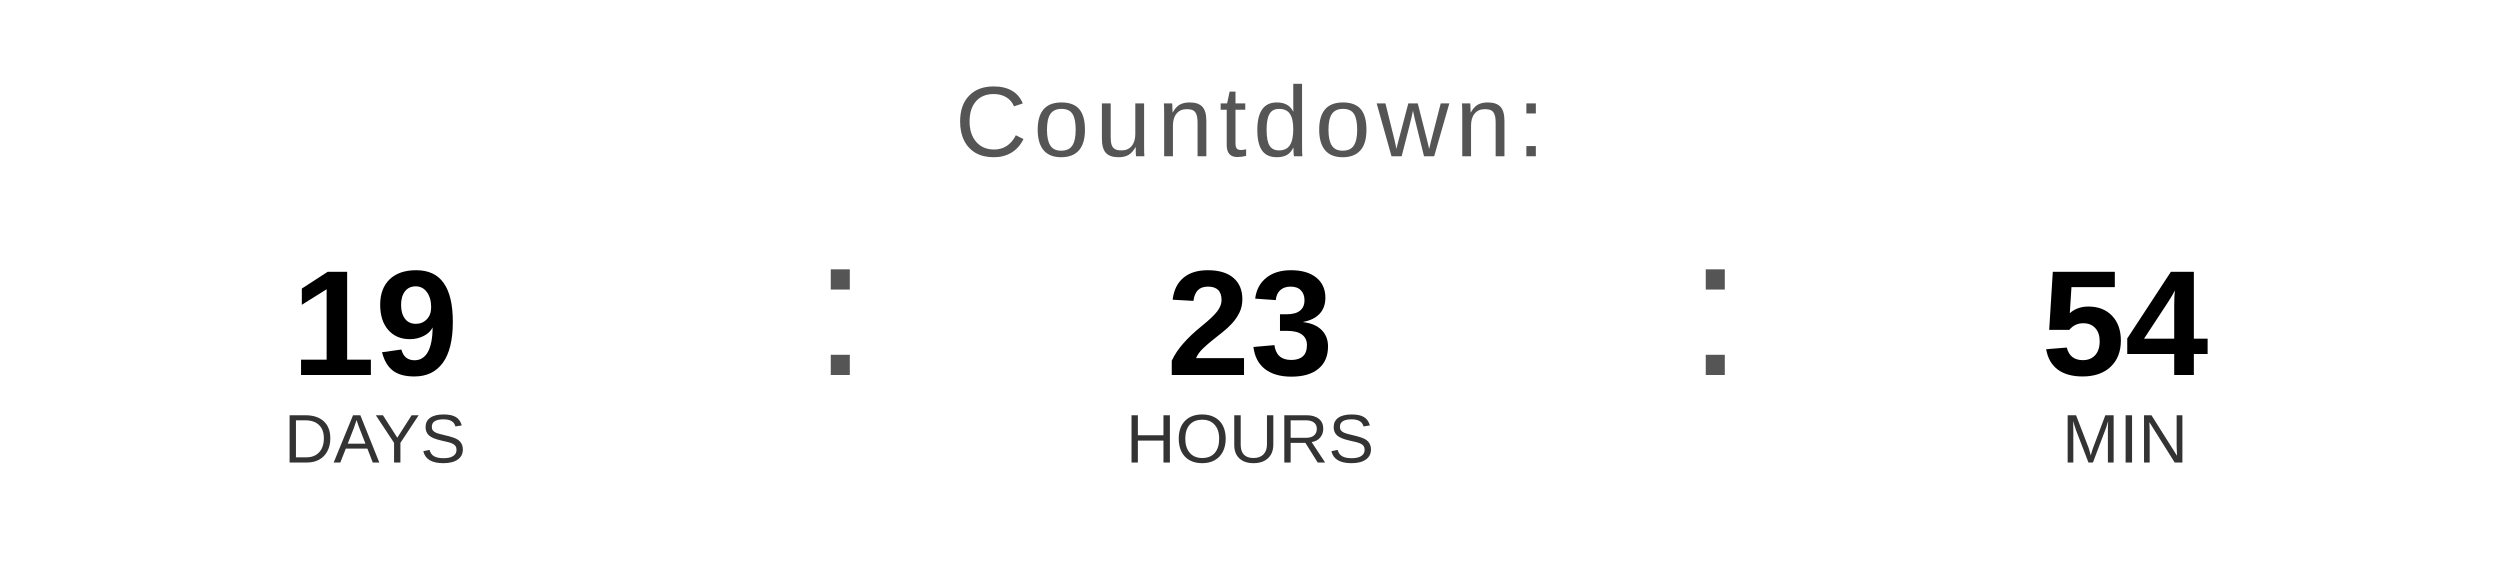
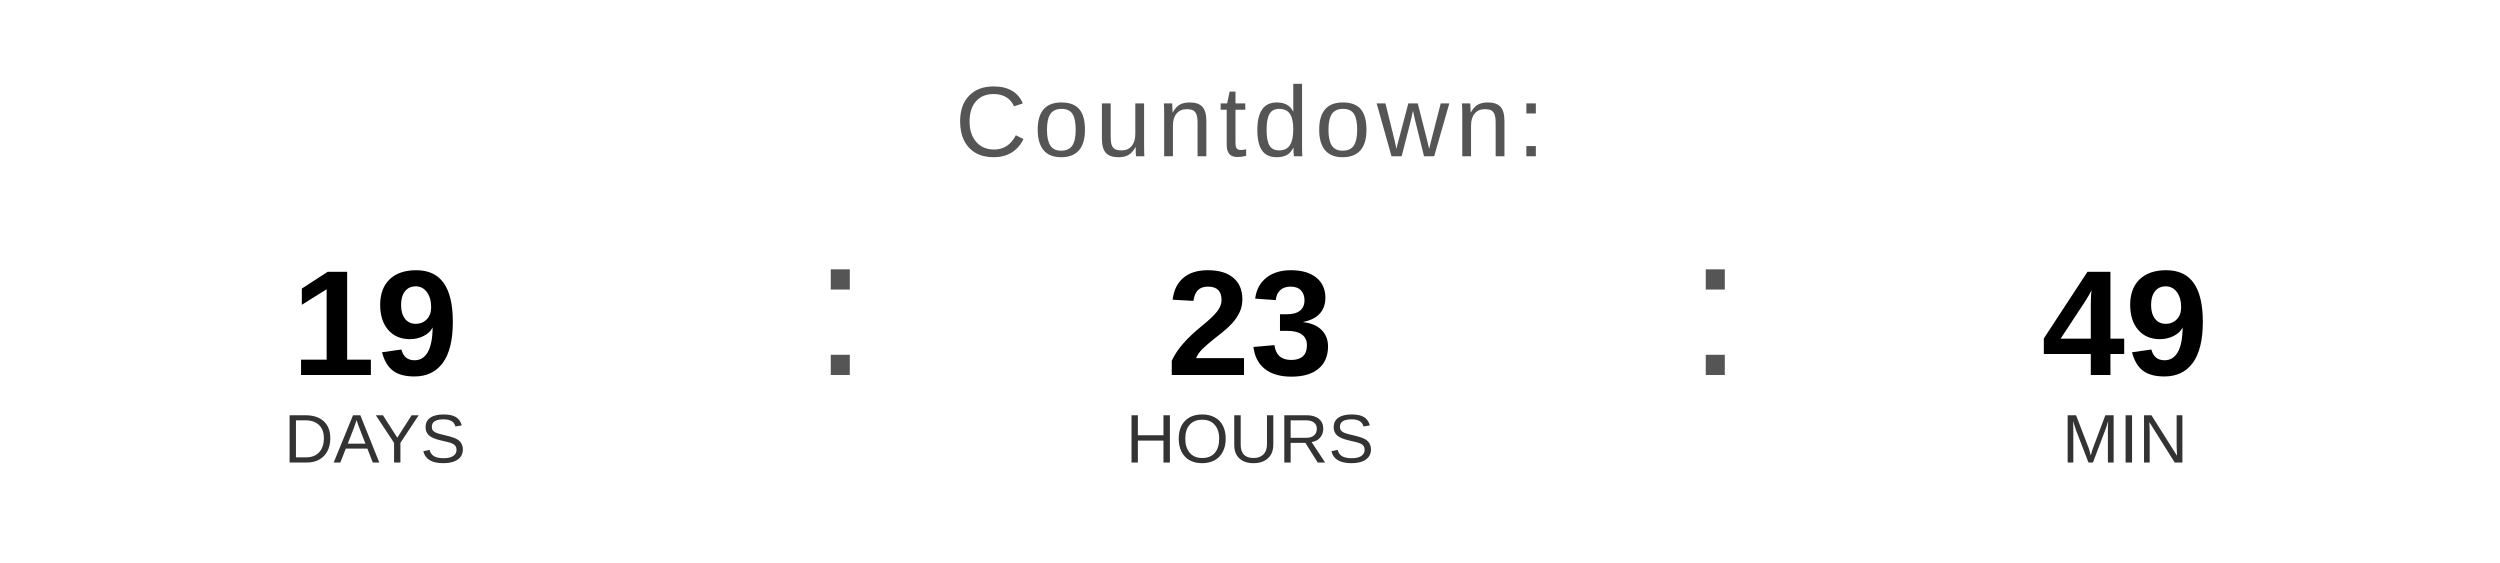
<svg xmlns="http://www.w3.org/2000/svg" width="400" height="90" viewBox="0 0 400 90">
  <text x="200" y="25" font-family="Arial, Helvetica, sans-serif" font-size="16" fill="#555555" text-anchor="middle" letter-spacing="1">
    Countdown:
  </text>
  <text x="60" y="60" font-family="Arial, Helvetica, sans-serif" font-size="24" font-weight="bold" fill="#000000" text-anchor="middle">19</text>
  <text x="60" y="74" font-family="Arial, Helvetica, sans-serif" font-size="11" fill="#333333" text-anchor="middle">DAYS</text>
  <text x="130" y="60" font-family="Arial, sans-serif" font-size="32" fill="#555555">:</text>
  <text x="200" y="60" font-family="Arial, Helvetica, sans-serif" font-size="24" font-weight="bold" fill="#000000" text-anchor="middle">23</text>
  <text x="200" y="74" font-family="Arial, Helvetica, sans-serif" font-size="11" fill="#333333" text-anchor="middle">HOURS</text>
  <text x="270" y="60" font-family="Arial, sans-serif" font-size="32" fill="#555555">:</text>
-   <text x="340" y="60" font-family="Arial, Helvetica, sans-serif" font-size="24" font-weight="bold" fill="#000000" text-anchor="middle">54</text>
+   <text x="340" y="60" font-family="Arial, Helvetica, sans-serif" font-size="24" font-weight="bold" fill="#000000" text-anchor="middle">49</text>
  <text x="340" y="74" font-family="Arial, Helvetica, sans-serif" font-size="11" fill="#333333" text-anchor="middle">MIN</text>
</svg>
